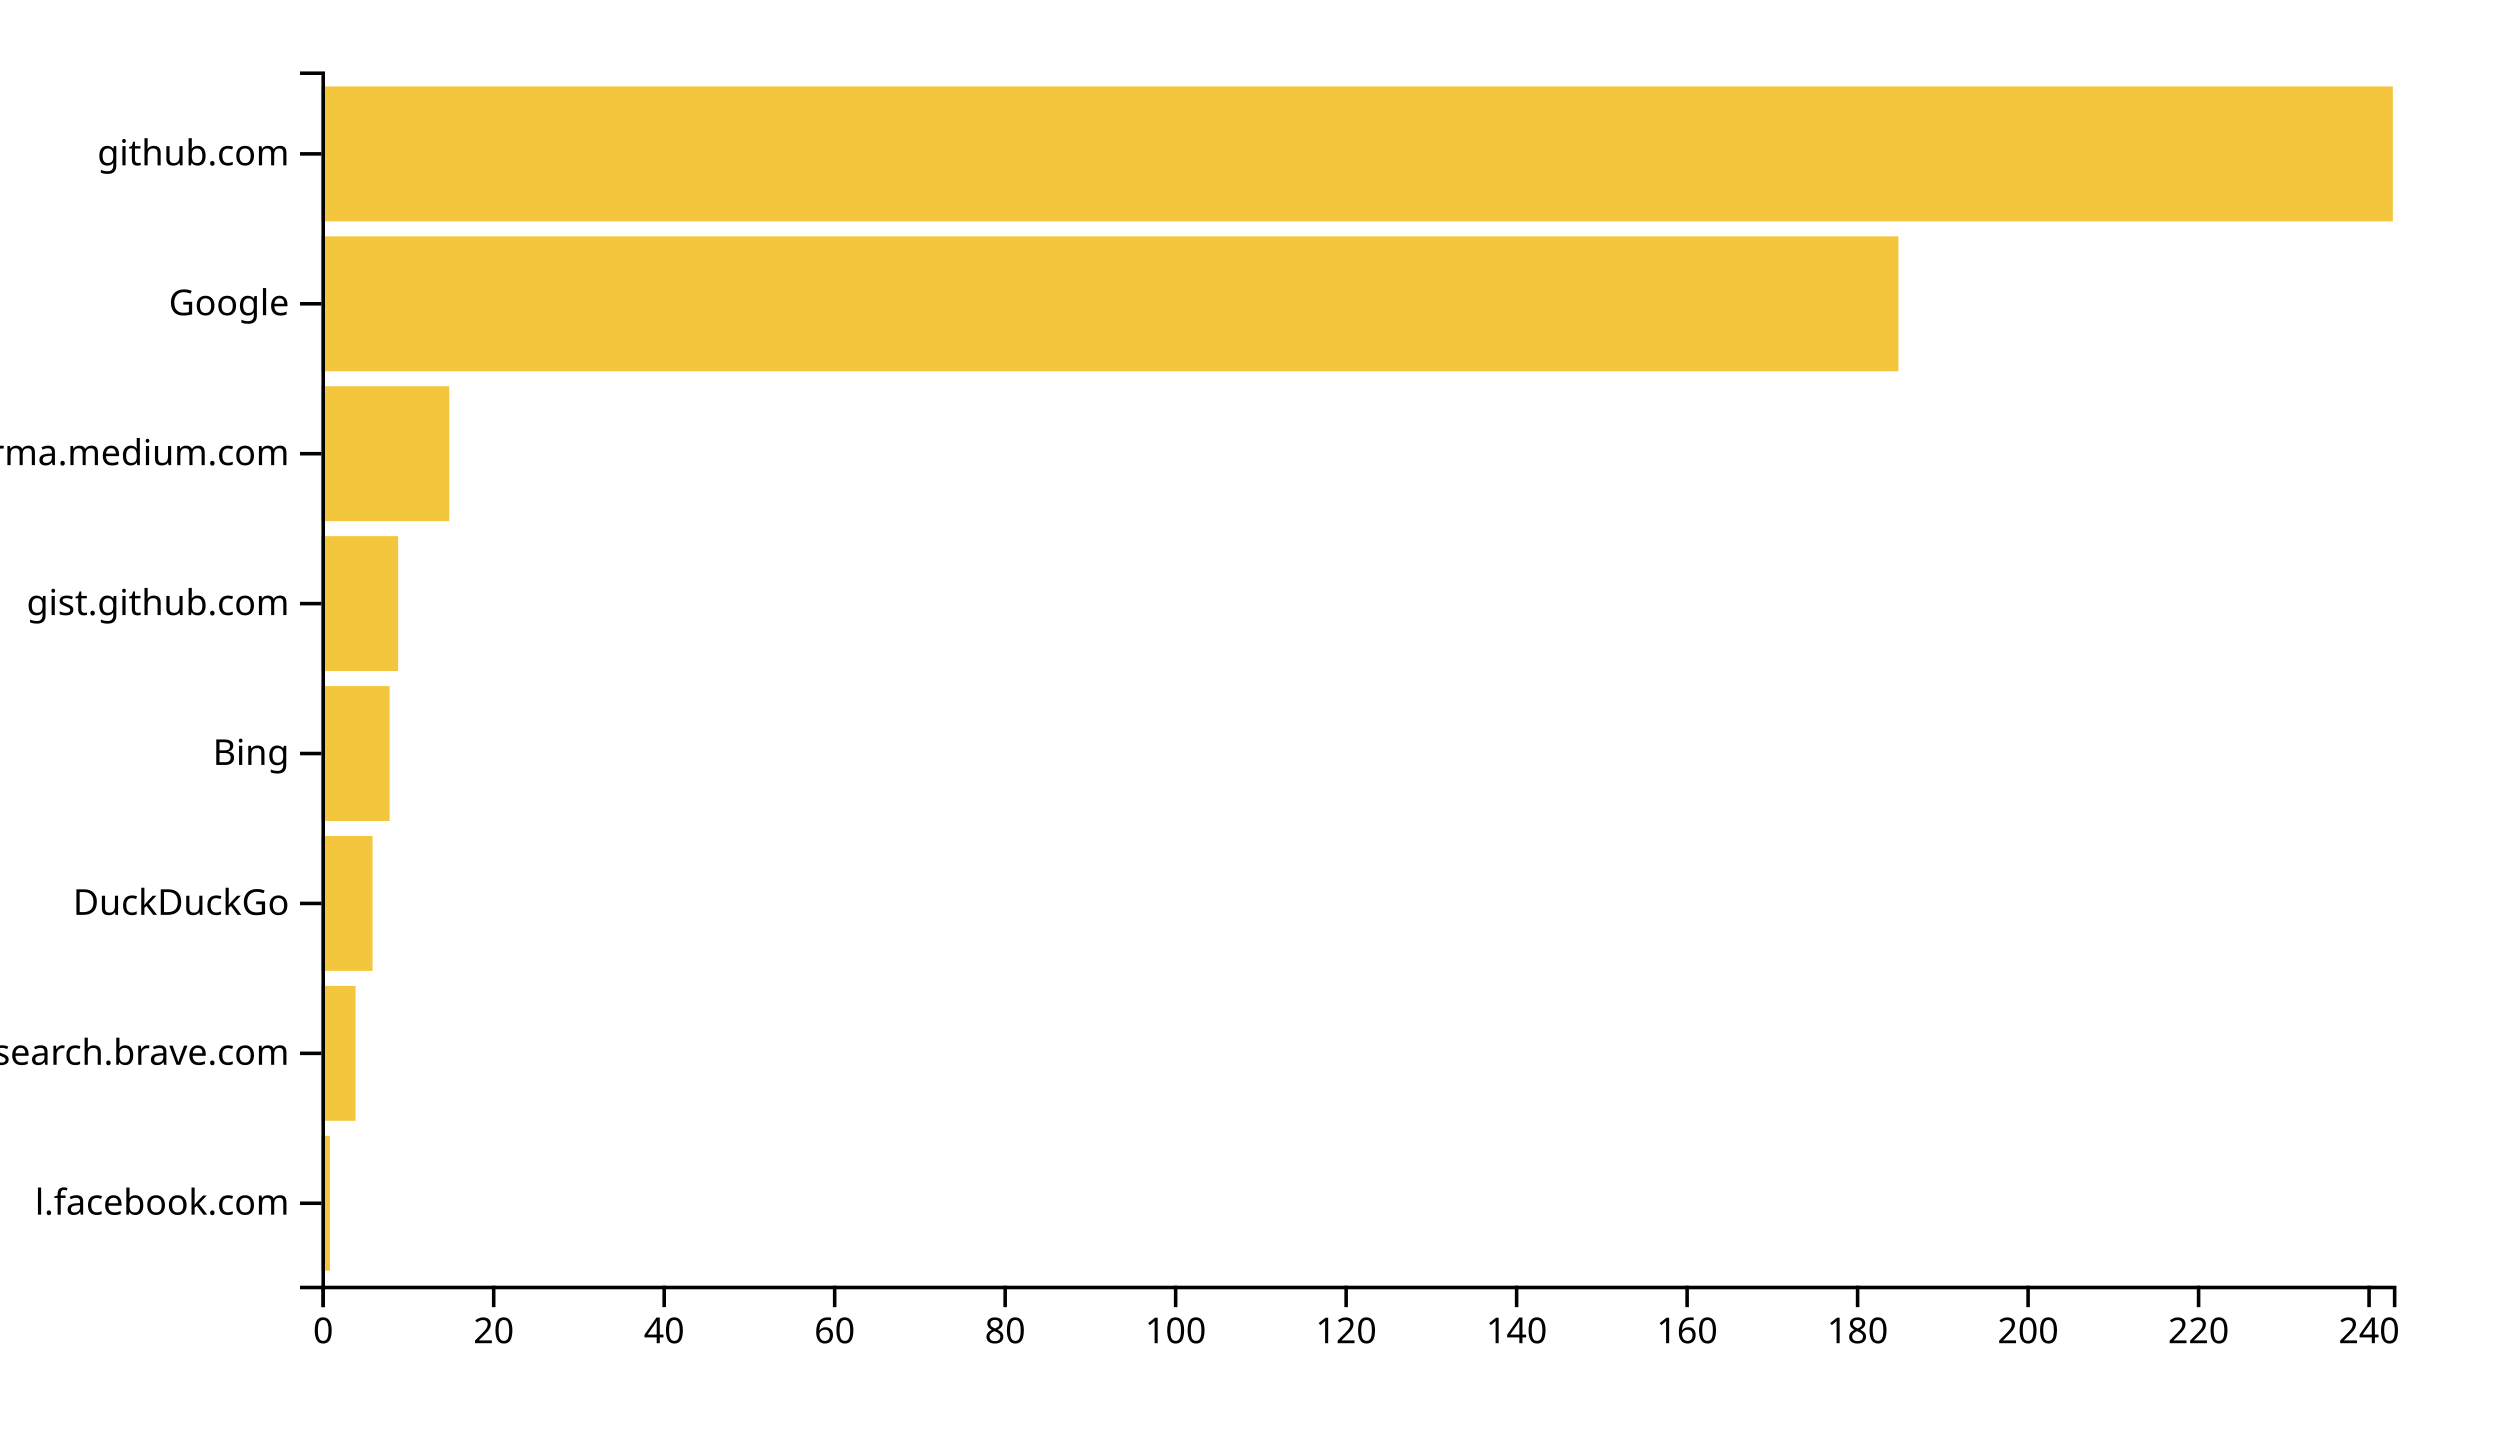
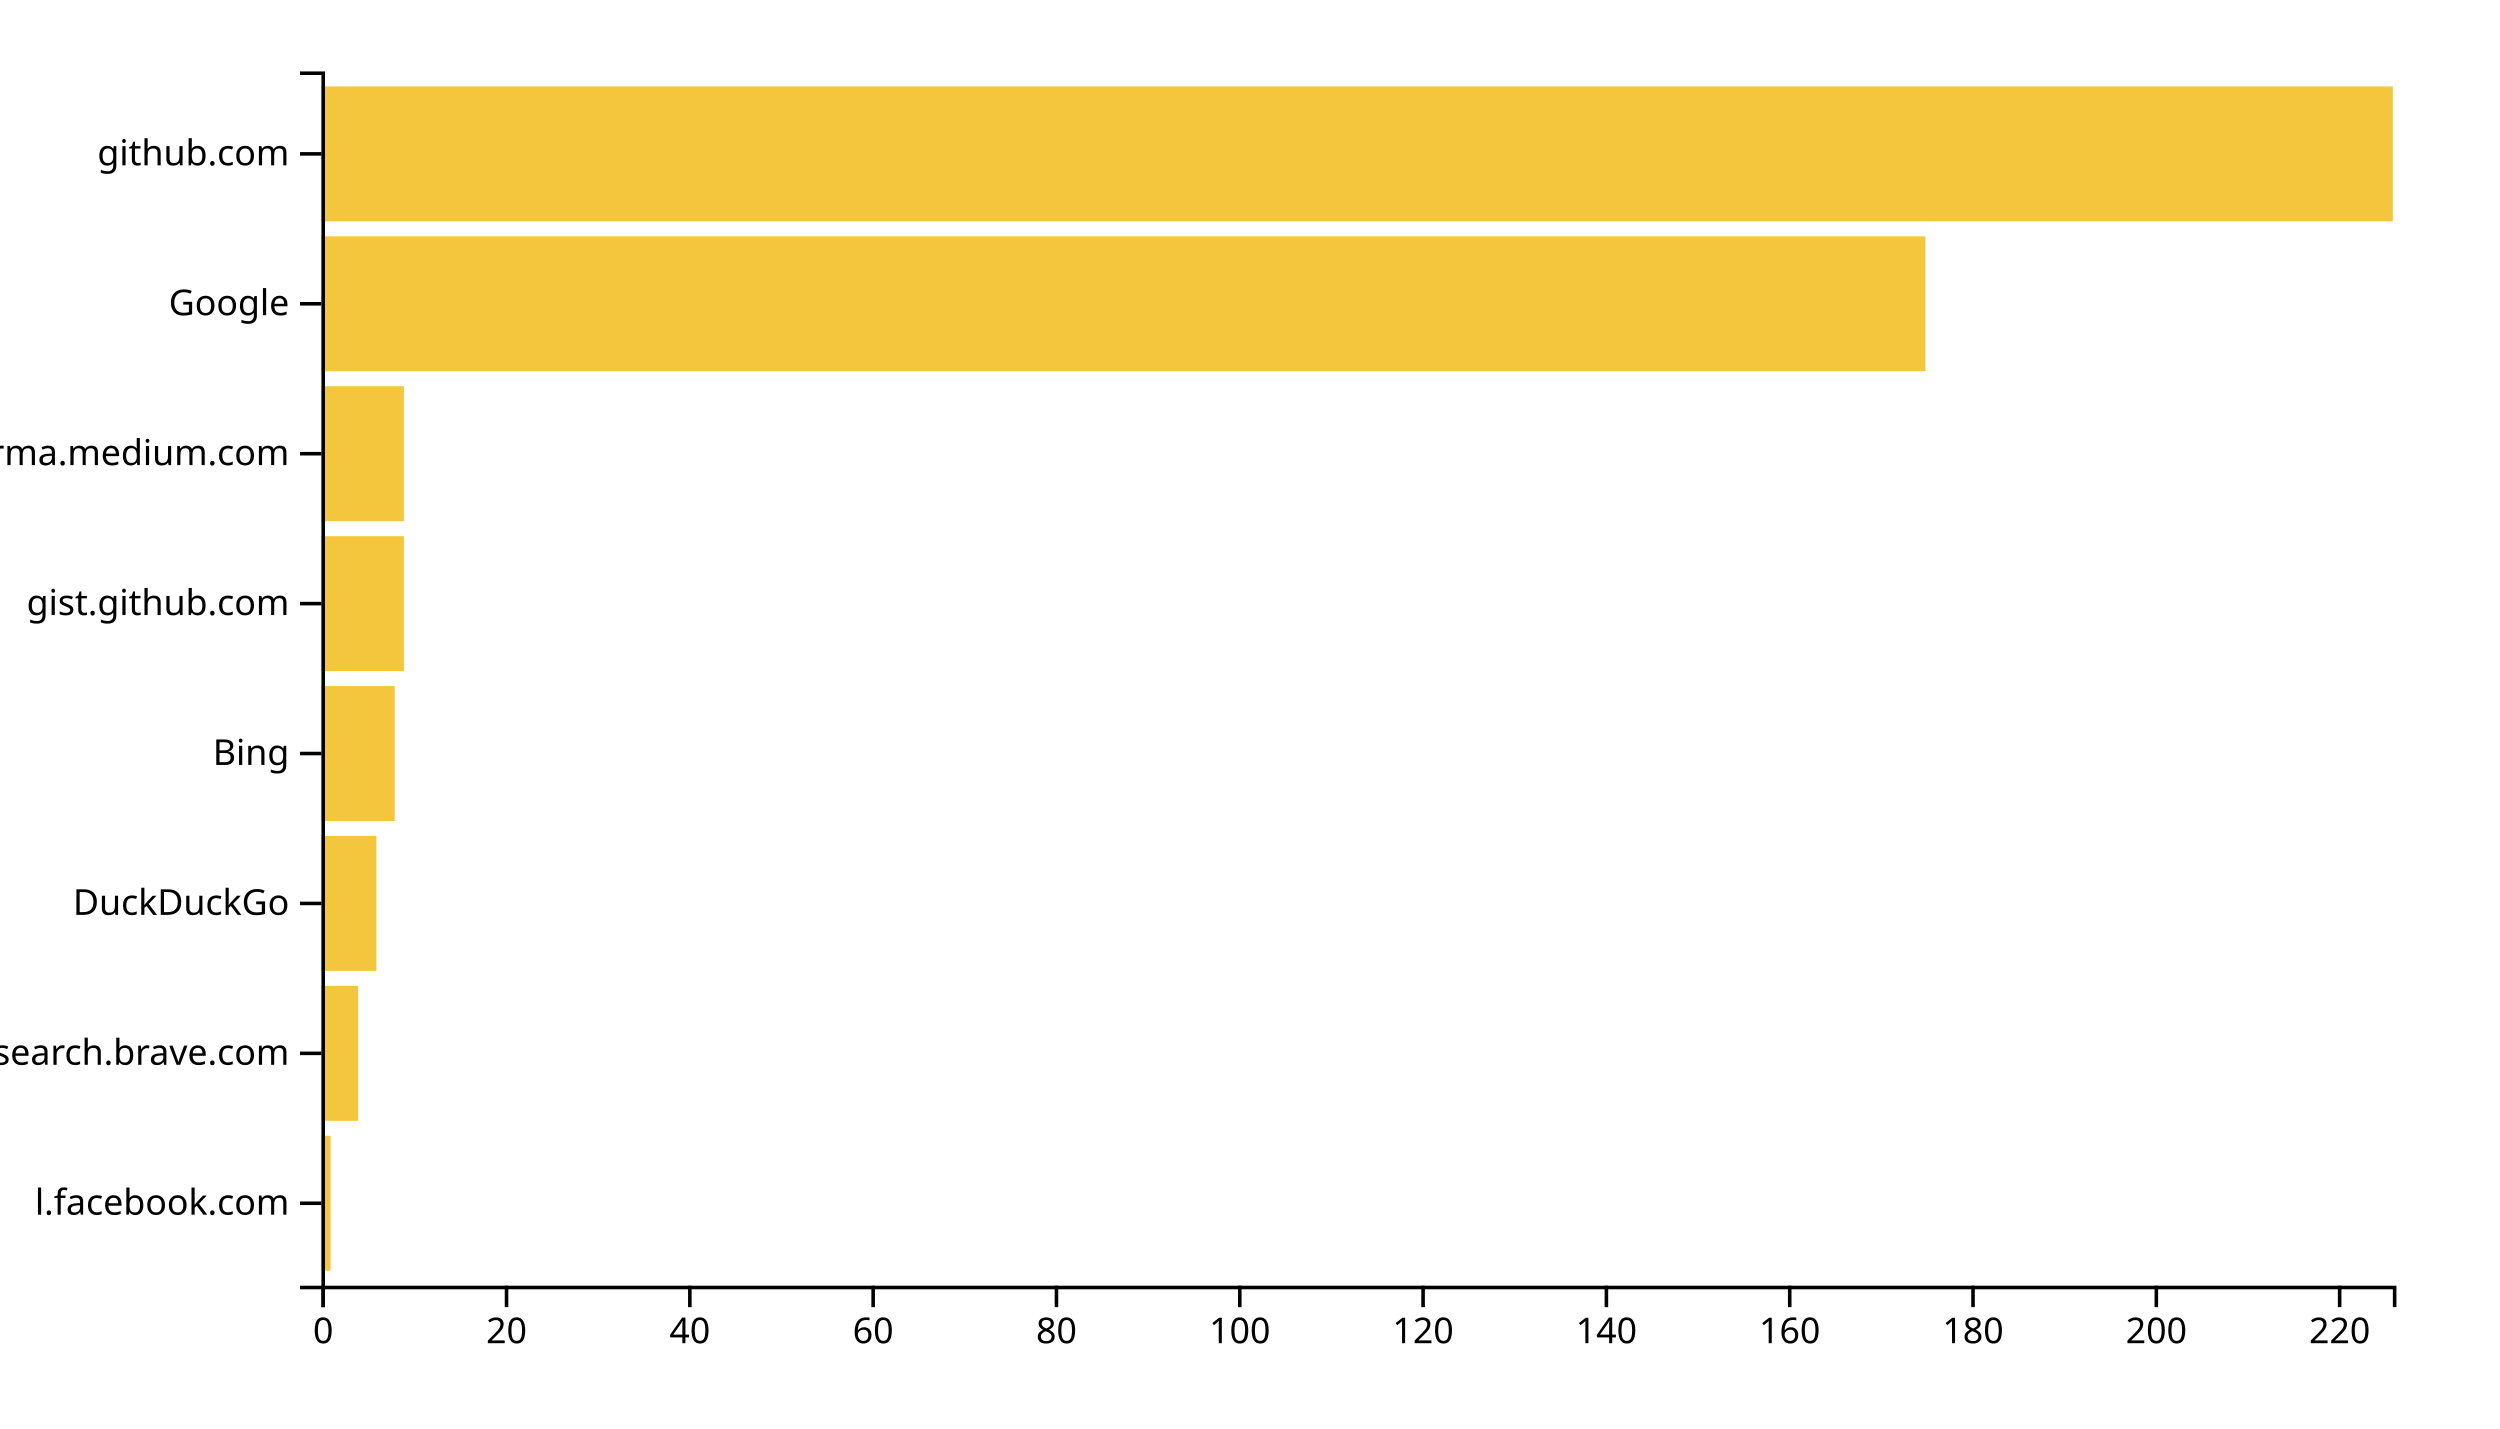
<svg xmlns="http://www.w3.org/2000/svg" width="700" height="400">
  <g transform="translate(90,20)">
-     <rect class="bar" width="2.387" y="298.025" height="37.778" style="fill: #f4c63d; text-anchor: end;" />
-     <rect class="bar" width="9.547" y="256.049" height="37.778" style="fill: #f4c63d; text-anchor: end;" />
-     <rect class="bar" width="14.321" y="214.074" height="37.778" style="fill: #f4c63d; text-anchor: end;" />
-     <rect class="bar" width="19.095" y="172.099" height="37.778" style="fill: #f4c63d; text-anchor: end;" />
-     <rect class="bar" width="21.481" y="130.123" height="37.778" style="fill: #f4c63d; text-anchor: end;" />
-     <rect class="bar" width="35.802" y="88.148" height="37.778" style="fill: #f4c63d; text-anchor: end;" />
-     <rect class="bar" width="441.564" y="46.173" height="37.778" style="fill: #f4c63d; text-anchor: end;" />
+     <rect class="bar" width="2.566" y="298.025" height="37.778" style="fill: #f4c63d; text-anchor: end;" />
+     <rect class="bar" width="10.265" y="256.049" height="37.778" style="fill: #f4c63d; text-anchor: end;" />
+     <rect class="bar" width="15.398" y="214.074" height="37.778" style="fill: #f4c63d; text-anchor: end;" />
+     <rect class="bar" width="20.531" y="172.099" height="37.778" style="fill: #f4c63d; text-anchor: end;" />
+     <rect class="bar" width="23.097" y="130.123" height="37.778" style="fill: #f4c63d; text-anchor: end;" />
+     <rect class="bar" width="23.097" y="88.148" height="37.778" style="fill: #f4c63d; text-anchor: end;" />
+     <rect class="bar" width="449.115" y="46.173" height="37.778" style="fill: #f4c63d; text-anchor: end;" />
    <rect class="bar" width="580" y="4.198" height="37.778" style="fill: #f4c63d; text-anchor: end;" />
    <g transform="translate(0,340)" fill="none" font-size="10" font-family="sans-serif" text-anchor="middle">
      <path class="domain" stroke="currentColor" d="M0.5,6V0.5H580.5V6" />
      <g class="tick" opacity="1" transform="translate(0.5,0)">
        <line stroke="currentColor" y2="6" />
        <text fill="currentColor" y="9" dy="0.71em">0</text>
      </g>
-       <g class="tick" opacity="1" transform="translate(48.23663,0)">
+       <g class="tick" opacity="1" transform="translate(51.82743,0)">
        <line stroke="currentColor" y2="6" />
        <text fill="currentColor" y="9" dy="0.71em">20</text>
      </g>
-       <g class="tick" opacity="1" transform="translate(95.97325,0)">
+       <g class="tick" opacity="1" transform="translate(103.1549,0)">
        <line stroke="currentColor" y2="6" />
        <text fill="currentColor" y="9" dy="0.71em">40</text>
      </g>
-       <g class="tick" opacity="1" transform="translate(143.7099,0)">
+       <g class="tick" opacity="1" transform="translate(154.4823,0)">
        <line stroke="currentColor" y2="6" />
        <text fill="currentColor" y="9" dy="0.71em">60</text>
      </g>
-       <g class="tick" opacity="1" transform="translate(191.4465,0)">
+       <g class="tick" opacity="1" transform="translate(205.8097,0)">
        <line stroke="currentColor" y2="6" />
        <text fill="currentColor" y="9" dy="0.71em">80</text>
      </g>
-       <g class="tick" opacity="1" transform="translate(239.1831,0)">
+       <g class="tick" opacity="1" transform="translate(257.1372,0)">
        <line stroke="currentColor" y2="6" />
        <text fill="currentColor" y="9" dy="0.71em">100</text>
      </g>
-       <g class="tick" opacity="1" transform="translate(286.9198,0)">
+       <g class="tick" opacity="1" transform="translate(308.4646,0)">
        <line stroke="currentColor" y2="6" />
        <text fill="currentColor" y="9" dy="0.71em">120</text>
      </g>
-       <g class="tick" opacity="1" transform="translate(334.6564,0)">
+       <g class="tick" opacity="1" transform="translate(359.792,0)">
        <line stroke="currentColor" y2="6" />
        <text fill="currentColor" y="9" dy="0.71em">140</text>
      </g>
-       <g class="tick" opacity="1" transform="translate(382.393,0)">
+       <g class="tick" opacity="1" transform="translate(411.1195,0)">
        <line stroke="currentColor" y2="6" />
        <text fill="currentColor" y="9" dy="0.71em">160</text>
      </g>
-       <g class="tick" opacity="1" transform="translate(430.1296,0)">
+       <g class="tick" opacity="1" transform="translate(462.4469,0)">
        <line stroke="currentColor" y2="6" />
        <text fill="currentColor" y="9" dy="0.71em">180</text>
      </g>
-       <g class="tick" opacity="1" transform="translate(477.8663,0)">
+       <g class="tick" opacity="1" transform="translate(513.7743,0)">
        <line stroke="currentColor" y2="6" />
        <text fill="currentColor" y="9" dy="0.71em">200</text>
      </g>
-       <g class="tick" opacity="1" transform="translate(525.6029,0)">
+       <g class="tick" opacity="1" transform="translate(565.1018,0)">
        <line stroke="currentColor" y2="6" />
        <text fill="currentColor" y="9" dy="0.71em">220</text>
-       </g>
-       <g class="tick" opacity="1" transform="translate(573.3395,0)">
-         <line stroke="currentColor" y2="6" />
-         <text fill="currentColor" y="9" dy="0.71em">240</text>
      </g>
    </g>
    <g fill="none" font-size="10" font-family="sans-serif" text-anchor="end">
      <path class="domain" stroke="currentColor" d="M-6,340.5H0.5V0.5H-6" />
      <g class="tick" opacity="1" transform="translate(0,316.9136)">
        <line stroke="currentColor" x2="-6" />
        <text fill="currentColor" x="-9" dy="0.32em">l.facebook.com</text>
      </g>
      <g class="tick" opacity="1" transform="translate(0,274.9383)">
        <line stroke="currentColor" x2="-6" />
        <text fill="currentColor" x="-9" dy="0.32em">search.brave.com</text>
      </g>
      <g class="tick" opacity="1" transform="translate(0,232.963)">
        <line stroke="currentColor" x2="-6" />
        <text fill="currentColor" x="-9" dy="0.32em">DuckDuckGo</text>
      </g>
      <g class="tick" opacity="1" transform="translate(0,190.9877)">
        <line stroke="currentColor" x2="-6" />
        <text fill="currentColor" x="-9" dy="0.32em">Bing</text>
      </g>
      <g class="tick" opacity="1" transform="translate(0,149.0123)">
        <line stroke="currentColor" x2="-6" />
        <text fill="currentColor" x="-9" dy="0.32em">gist.github.com</text>
      </g>
      <g class="tick" opacity="1" transform="translate(0,107.037)">
        <line stroke="currentColor" x2="-6" />
        <text fill="currentColor" x="-9" dy="0.32em">xgirma.medium.com</text>
      </g>
      <g class="tick" opacity="1" transform="translate(0,65.06173)">
        <line stroke="currentColor" x2="-6" />
        <text fill="currentColor" x="-9" dy="0.32em">Google</text>
      </g>
      <g class="tick" opacity="1" transform="translate(0,23.08642)">
        <line stroke="currentColor" x2="-6" />
        <text fill="currentColor" x="-9" dy="0.32em">github.com</text>
      </g>
    </g>
  </g>
</svg>
